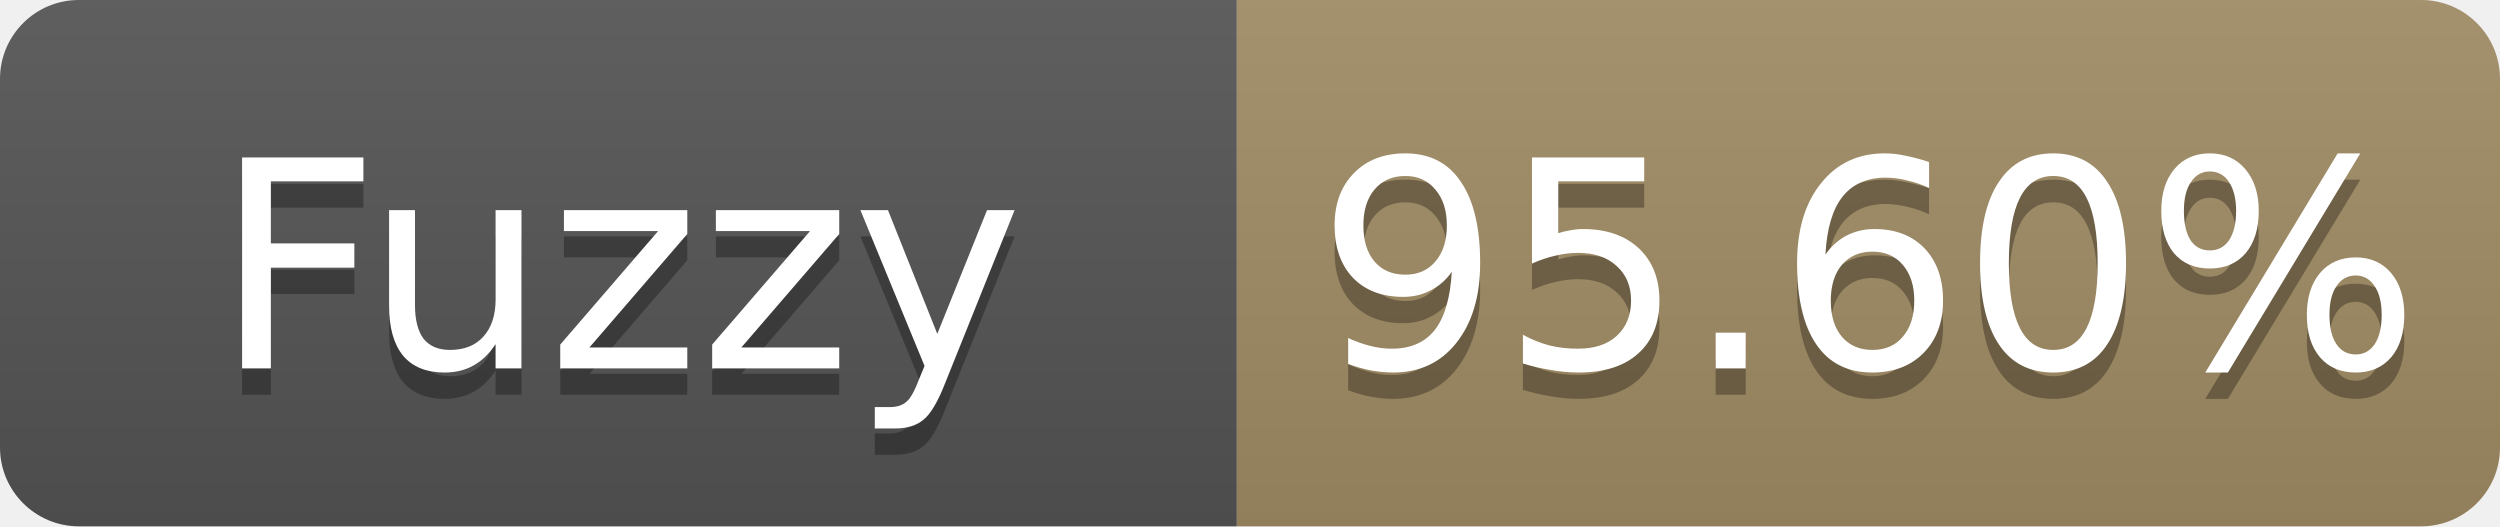
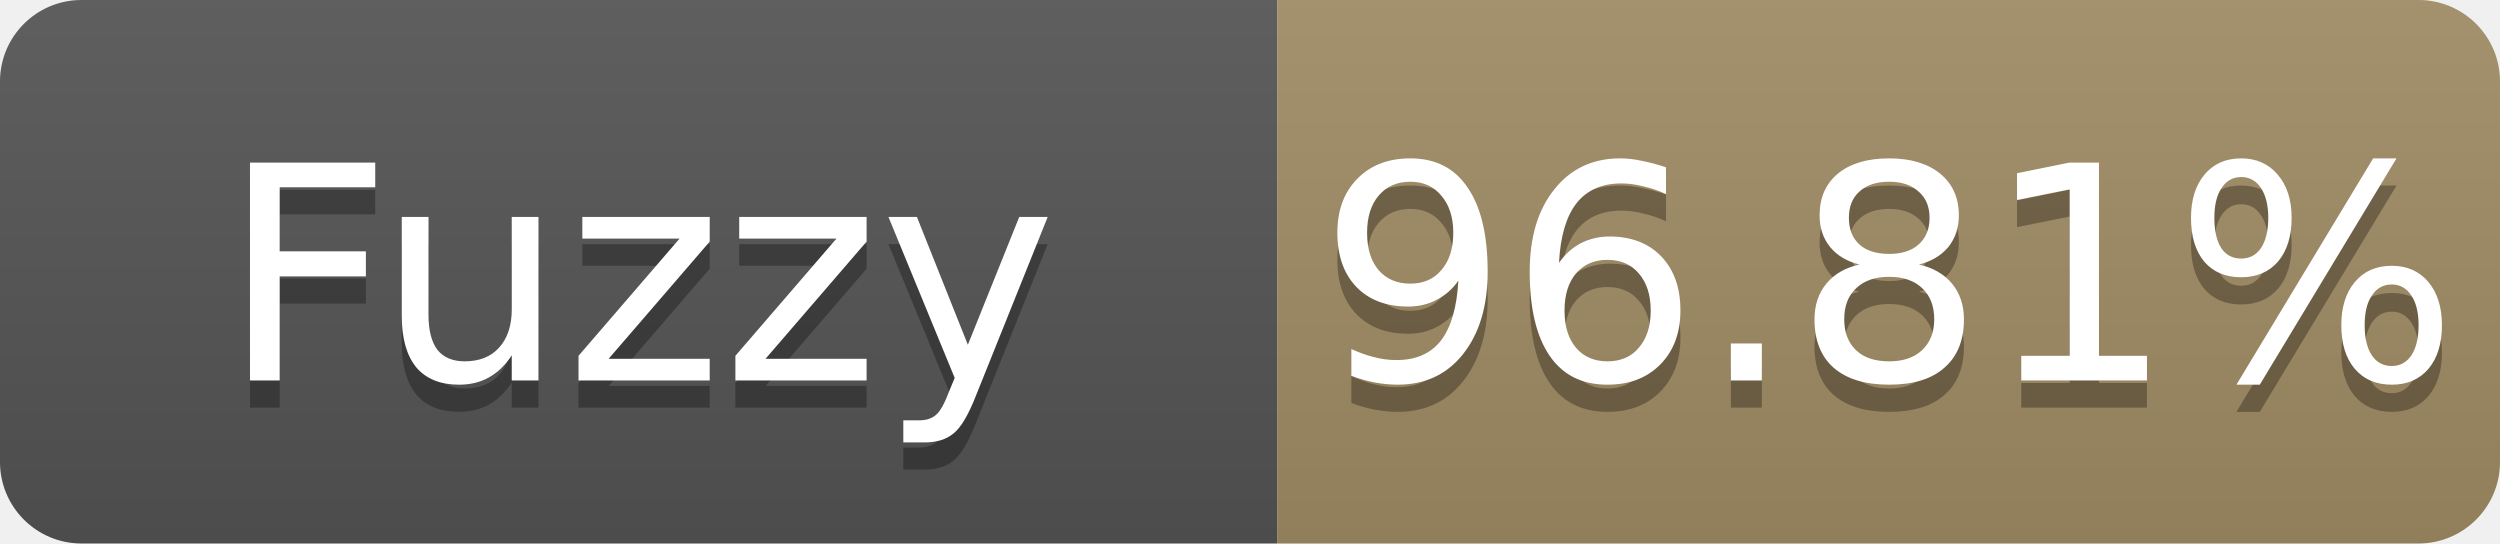
- <svg xmlns="http://www.w3.org/2000/svg" width="95" height="20" role="img" aria-label="Fuzzy: 95.60%">
+ <svg xmlns="http://www.w3.org/2000/svg" width="92" height="20" role="img" aria-label="Fuzzy: 96.81%">
  <linearGradient id="s" x2="0" y2="100%">
    <stop offset="0" stop-color="#bbb" stop-opacity=".1" />
    <stop offset="1" stop-opacity=".1" />
  </linearGradient>
  <clipPath id="r">
-     <rect width="95" height="20" rx="3" fill="#fff" />
+     <rect width="92" height="20" rx="3" fill="#fff" />
  </clipPath>
  <g clip-path="url(#r)">
    <rect width="47" height="20" fill="#555" />
-     <rect x="47" width="48" height="20" fill="#a28c64" />
-     <rect width="95" height="20" fill="url(#s)" />
+     <rect x="47" width="45" height="20" fill="#a28c64" />
+     <rect width="92" height="20" fill="url(#s)" />
  </g>
  <g fill="#fff" text-anchor="middle" font-family="Verdana,Geneva,DejaVu Sans,sans-serif" font-size="11">
    <text x="23.5" y="15" fill="#010101" fill-opacity=".3">Fuzzy</text>
    <text x="23.5" y="14">Fuzzy</text>
-     <text x="71.0" y="15" fill="#010101" fill-opacity=".3">95.60%</text>
-     <text x="71.0" y="14">95.60%</text>
+     <text x="69.5" y="15" fill="#010101" fill-opacity=".3">96.81%</text>
+     <text x="69.5" y="14">96.81%</text>
  </g>
</svg>
